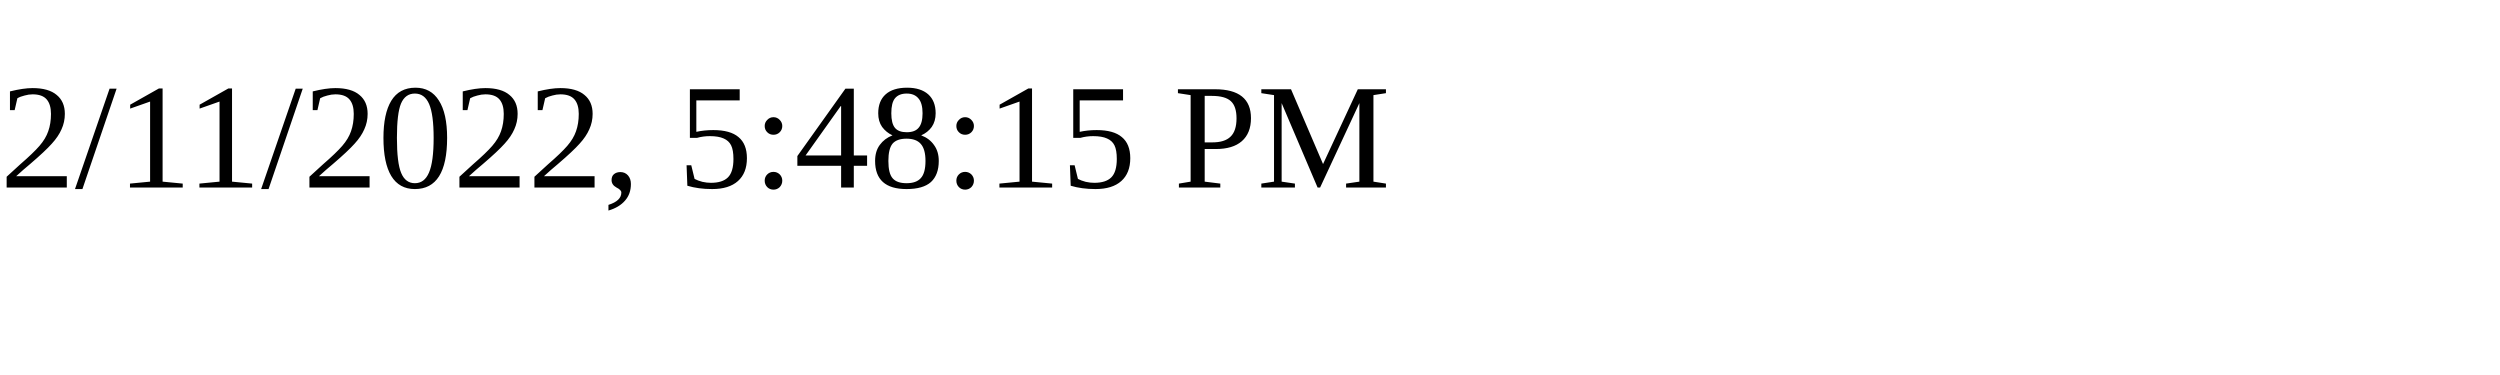
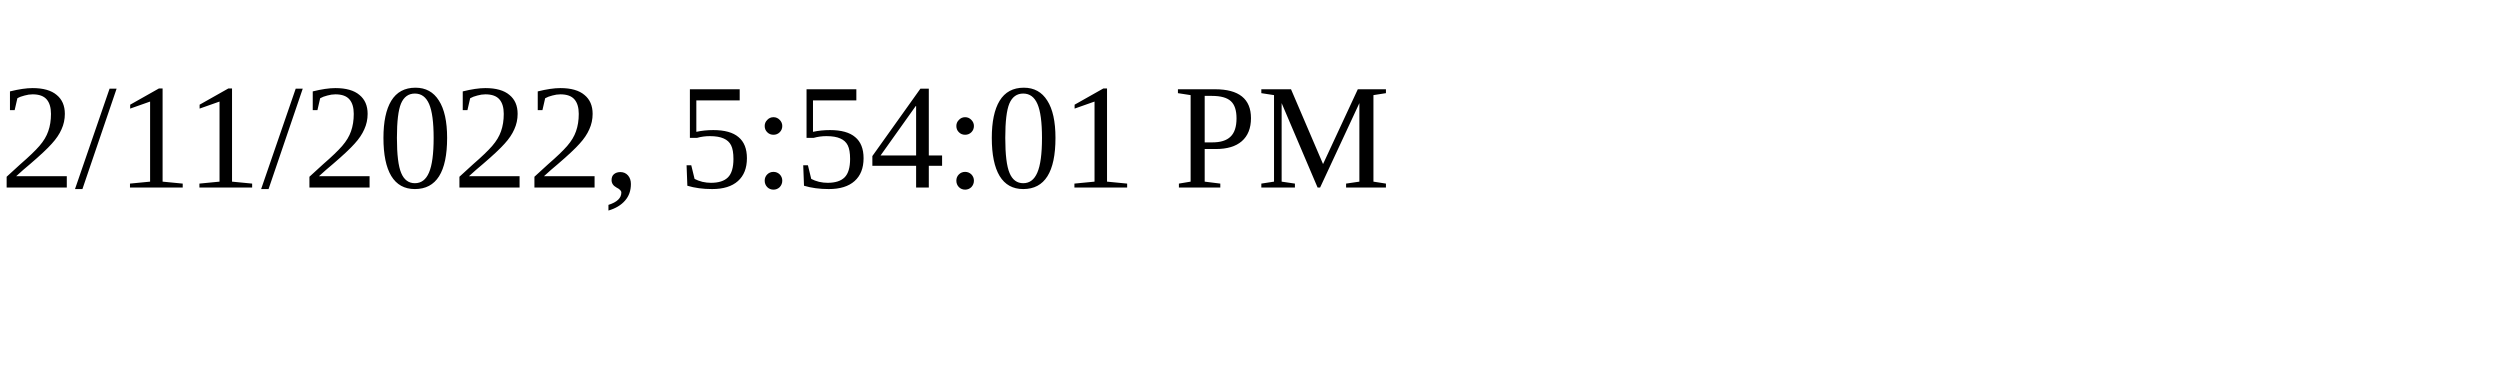
<svg xmlns="http://www.w3.org/2000/svg" height="30" width="200">
-   <text x="0" y="15">2/11/2022, 5:48:15 PM</text>
+   <text x="0" y="15">2/11/2022, 5:54:01 PM</text>
</svg>
